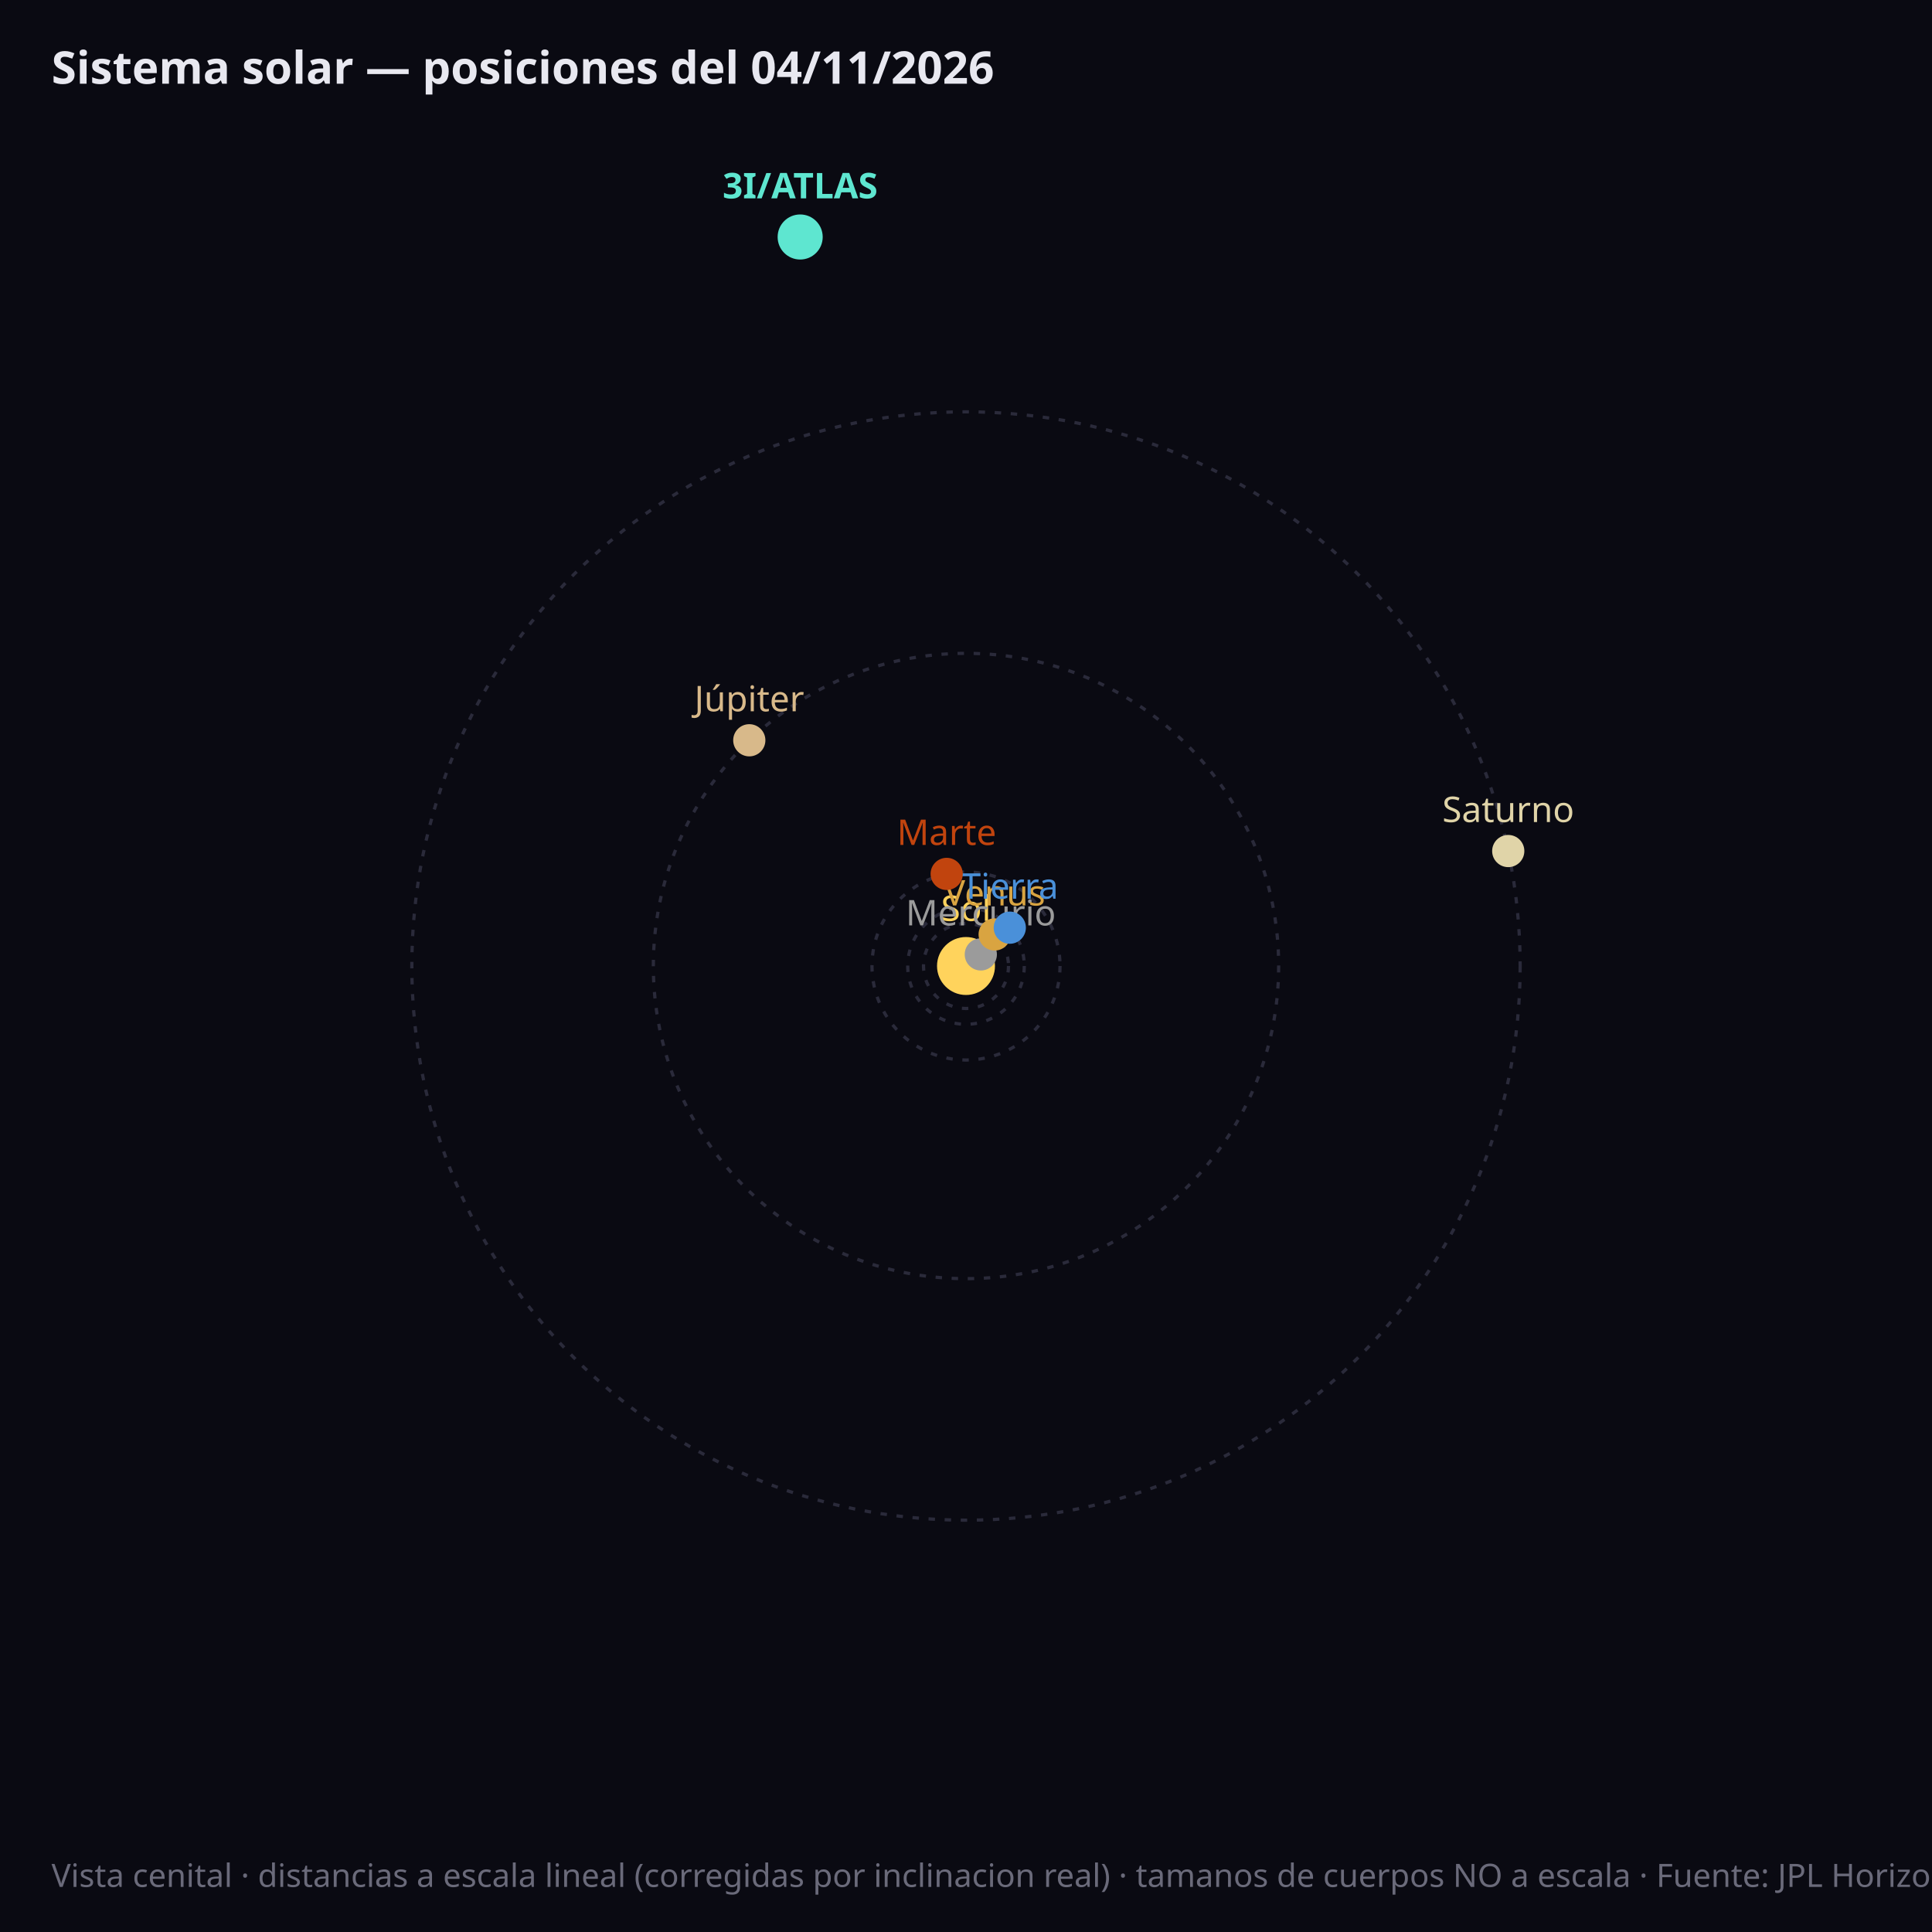
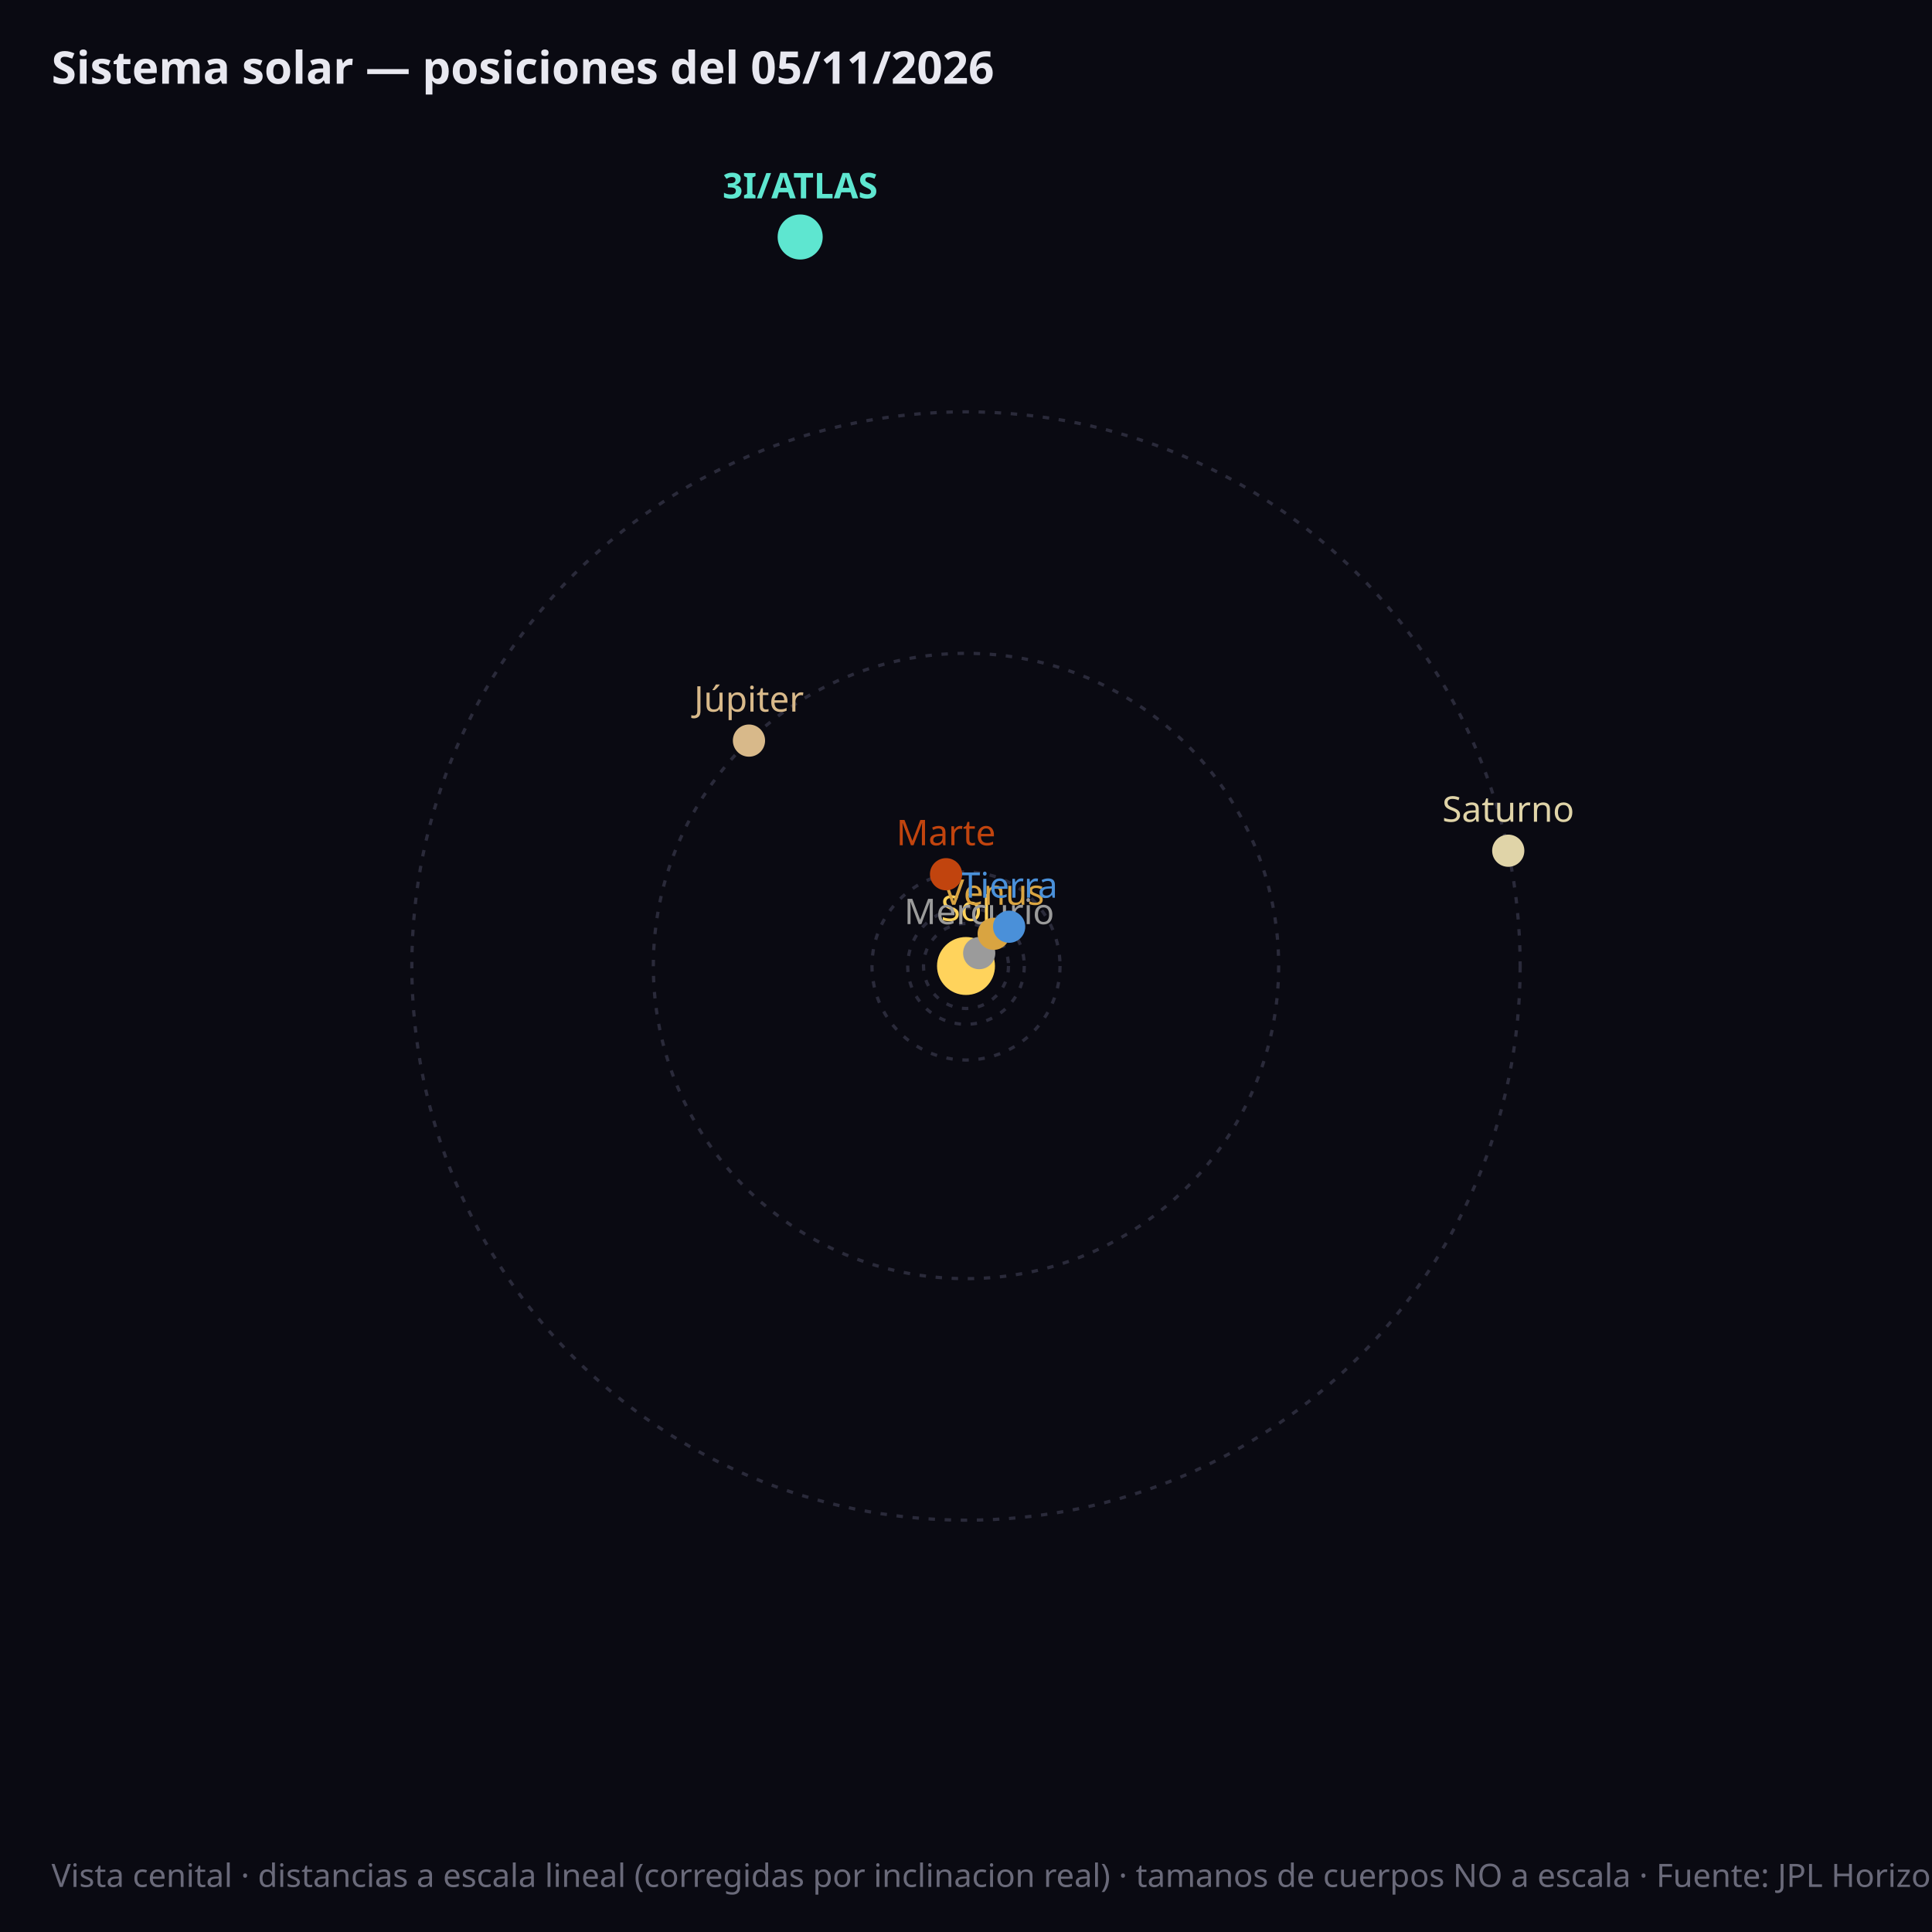
<svg xmlns="http://www.w3.org/2000/svg" viewBox="0 0 600 600" font-family="sans-serif">
  <rect width="600" height="600" fill="#0a0a12" />
  <circle cx="300.0" cy="300.0" r="5.8" fill="none" stroke="#2a2a3a" stroke-width="1" stroke-dasharray="2,3" />
  <circle cx="300.0" cy="300.0" r="13.2" fill="none" stroke="#2a2a3a" stroke-width="1" stroke-dasharray="2,3" />
  <circle cx="300.0" cy="300.0" r="18.1" fill="none" stroke="#2a2a3a" stroke-width="1" stroke-dasharray="2,3" />
  <circle cx="300.0" cy="300.0" r="29.2" fill="none" stroke="#2a2a3a" stroke-width="1" stroke-dasharray="2,3" />
  <circle cx="300.0" cy="300.0" r="97.1" fill="none" stroke="#2a2a3a" stroke-width="1" stroke-dasharray="2,3" />
  <circle cx="300.0" cy="300.0" r="172.1" fill="none" stroke="#2a2a3a" stroke-width="1" stroke-dasharray="2,3" />
  <circle cx="300.0" cy="300.0" r="9" fill="#ffd35c" />
  <text x="300.0" y="286.0" fill="#ffd35c" font-size="11" text-anchor="middle">Sol</text>
-   <circle cx="304.6" cy="296.4" r="5" fill="#9b9b9b" />
-   <text x="304.6" y="287.4" fill="#9b9b9b" font-size="11" font-weight="normal" text-anchor="middle">Mercurio</text>
-   <circle cx="308.9" cy="290.2" r="5" fill="#d9a441" />
-   <text x="308.9" y="281.2" fill="#d9a441" font-size="11" font-weight="normal" text-anchor="middle">Venus</text>
-   <circle cx="313.6" cy="288.1" r="5" fill="#4a90d9" />
-   <text x="313.6" y="279.1" fill="#4a90d9" font-size="11" font-weight="normal" text-anchor="middle">Tierra</text>
-   <circle cx="294.0" cy="271.4" r="5" fill="#c1440e" />
-   <text x="294.0" y="262.4" fill="#c1440e" font-size="11" font-weight="normal" text-anchor="middle">Marte</text>
-   <circle cx="232.7" cy="229.9" r="5" fill="#d8b98a" />
-   <text x="232.7" y="220.9" fill="#d8b98a" font-size="11" font-weight="normal" text-anchor="middle">Júpiter</text>
-   <circle cx="468.4" cy="264.3" r="5" fill="#e0d4a8" />
-   <text x="468.4" y="255.3" fill="#e0d4a8" font-size="11" font-weight="normal" text-anchor="middle">Saturno</text>
+   <circle cx="304.1" cy="296.0" r="5" fill="#9b9b9b" />
+   <text x="304.1" y="287.0" fill="#9b9b9b" font-size="11" font-weight="normal" text-anchor="middle">Mercurio</text>
+   <circle cx="308.6" cy="290.0" r="5" fill="#d9a441" />
+   <text x="308.6" y="281.0" fill="#d9a441" font-size="11" font-weight="normal" text-anchor="middle">Venus</text>
+   <circle cx="313.4" cy="287.8" r="5" fill="#4a90d9" />
+   <text x="313.4" y="278.8" fill="#4a90d9" font-size="11" font-weight="normal" text-anchor="middle">Tierra</text>
+   <circle cx="293.8" cy="271.5" r="5" fill="#c1440e" />
+   <text x="293.8" y="262.5" fill="#c1440e" font-size="11" font-weight="normal" text-anchor="middle">Marte</text>
+   <circle cx="232.6" cy="230.0" r="5" fill="#d8b98a" />
+   <text x="232.6" y="221.0" fill="#d8b98a" font-size="11" font-weight="normal" text-anchor="middle">Júpiter</text>
+   <circle cx="468.4" cy="264.2" r="5" fill="#e0d4a8" />
+   <text x="468.4" y="255.2" fill="#e0d4a8" font-size="11" font-weight="normal" text-anchor="middle">Saturno</text>
  <circle cx="248.5" cy="73.6" r="7" fill="#5ee6d0" />
  <text x="248.5" y="61.6" fill="#5ee6d0" font-size="11" font-weight="bold" text-anchor="middle">3I/ATLAS</text>
-   <text x="16" y="26" fill="#e8e8f0" font-size="14" font-weight="bold">Sistema solar — posiciones del 04/11/2026</text>
+   <text x="16" y="26" fill="#e8e8f0" font-size="14" font-weight="bold">Sistema solar — posiciones del 05/11/2026</text>
  <text x="16" y="586" fill="#6a6a7a" font-size="10">Vista cenital · distancias a escala lineal (corregidas por inclinacion real) · tamanos de cuerpos NO a escala · Fuente: JPL Horizons (NASA)</text>
</svg>
